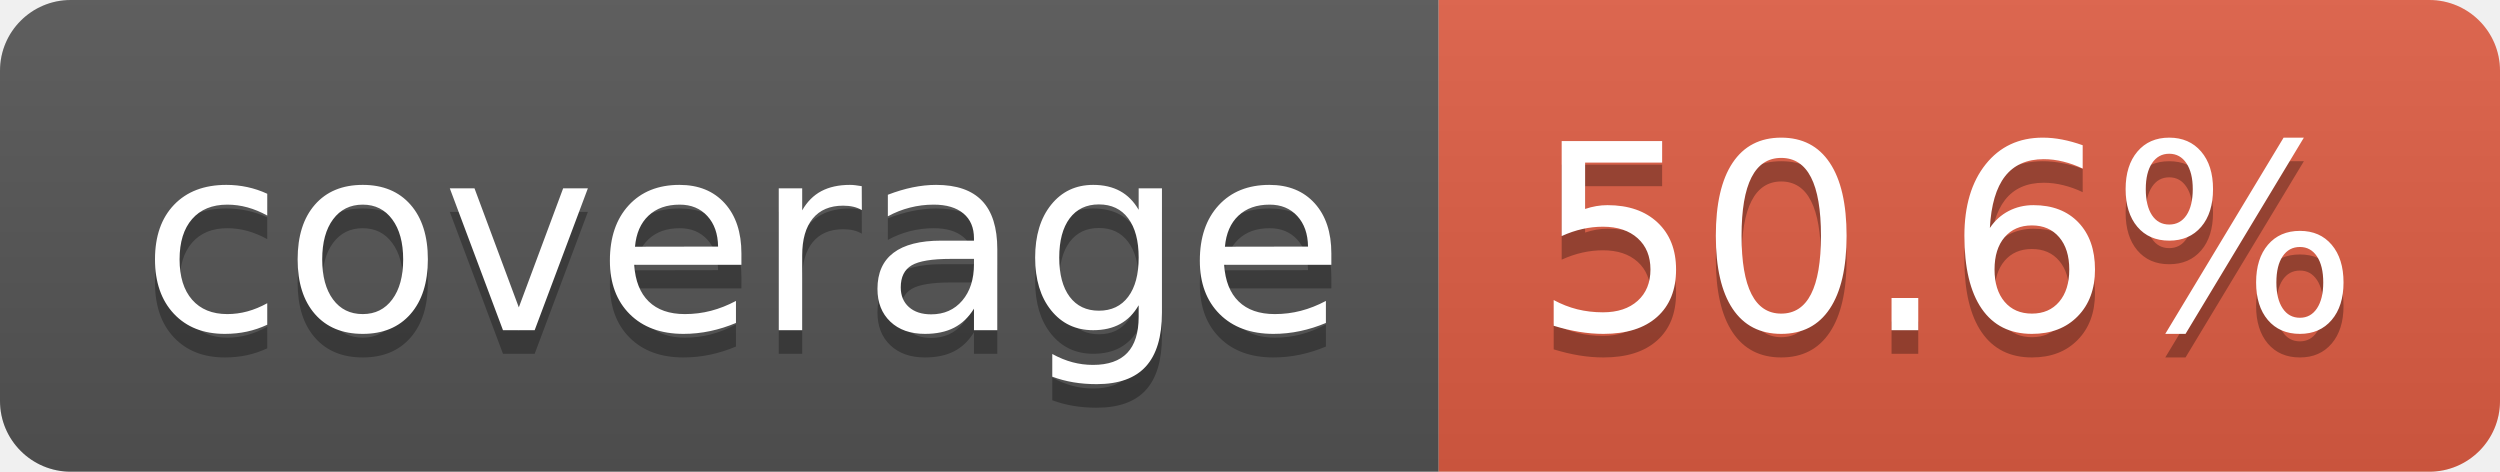
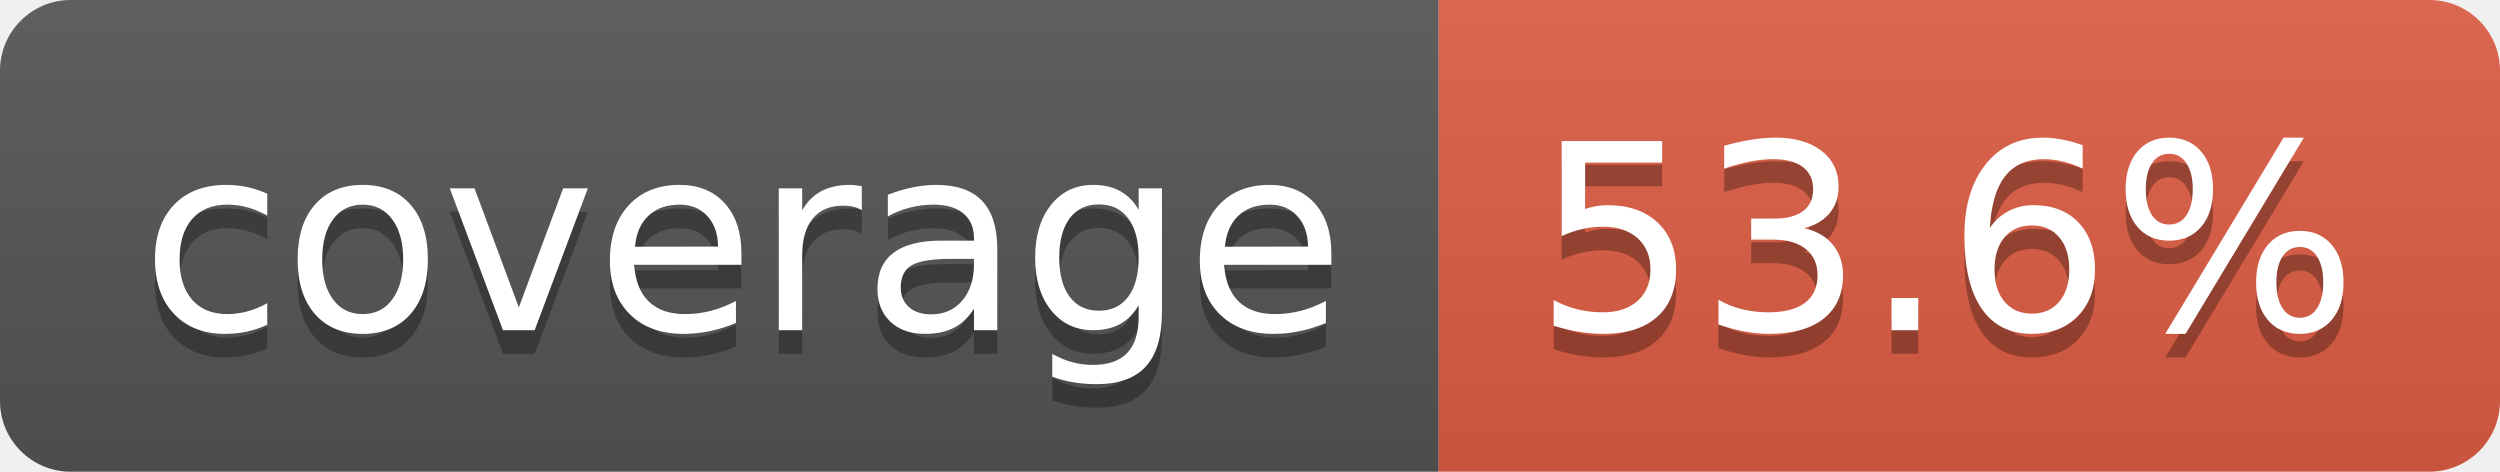
- <svg xmlns="http://www.w3.org/2000/svg" width="106" height="20" role="img" aria-label="coverage: 50.6%">
+ <svg xmlns="http://www.w3.org/2000/svg" width="106" height="20" role="img" aria-label="coverage: 53.6%">
  <linearGradient id="s" x2="0" y2="100%">
    <stop offset="0" stop-color="#bbb" stop-opacity=".1" />
    <stop offset="1" stop-opacity=".1" />
  </linearGradient>
  <clipPath id="r">
    <rect width="106" height="20" rx="3" fill="#fff" />
  </clipPath>
  <g clip-path="url(#r)">
    <rect width="61" height="20" fill="#555" />
    <rect x="61" width="45" height="20" fill="#e05d44" />
    <rect width="106" height="20" fill="url(#s)" />
  </g>
  <g fill="#fff" text-anchor="middle" font-family="Verdana,Geneva,DejaVu Sans,sans-serif" text-rendering="geometricPrecision" font-size="110">
    <text aria-hidden="true" x="315" y="150" fill="#010101" fill-opacity=".3" transform="scale(.1)" textLength="512">coverage</text>
    <text x="315" y="140" transform="scale(.1)" fill="#fff" textLength="512">coverage</text>
-     <text aria-hidden="true" x="825" y="150" fill="#010101" fill-opacity=".3" transform="scale(.1)" textLength="350">50.6%</text>
-     <text x="825" y="140" transform="scale(.1)" fill="#fff" textLength="350">50.6%</text>
+     <text aria-hidden="true" x="825" y="150" fill="#010101" fill-opacity=".3" transform="scale(.1)" textLength="350">53.6%</text>
+     <text x="825" y="140" transform="scale(.1)" fill="#fff" textLength="350">53.6%</text>
  </g>
</svg>
